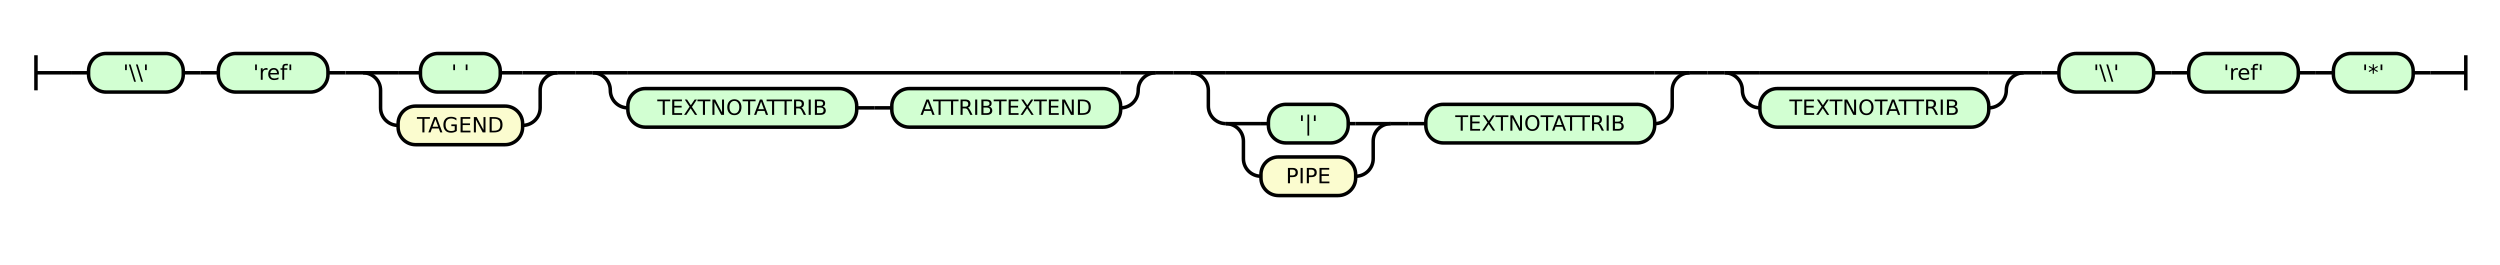
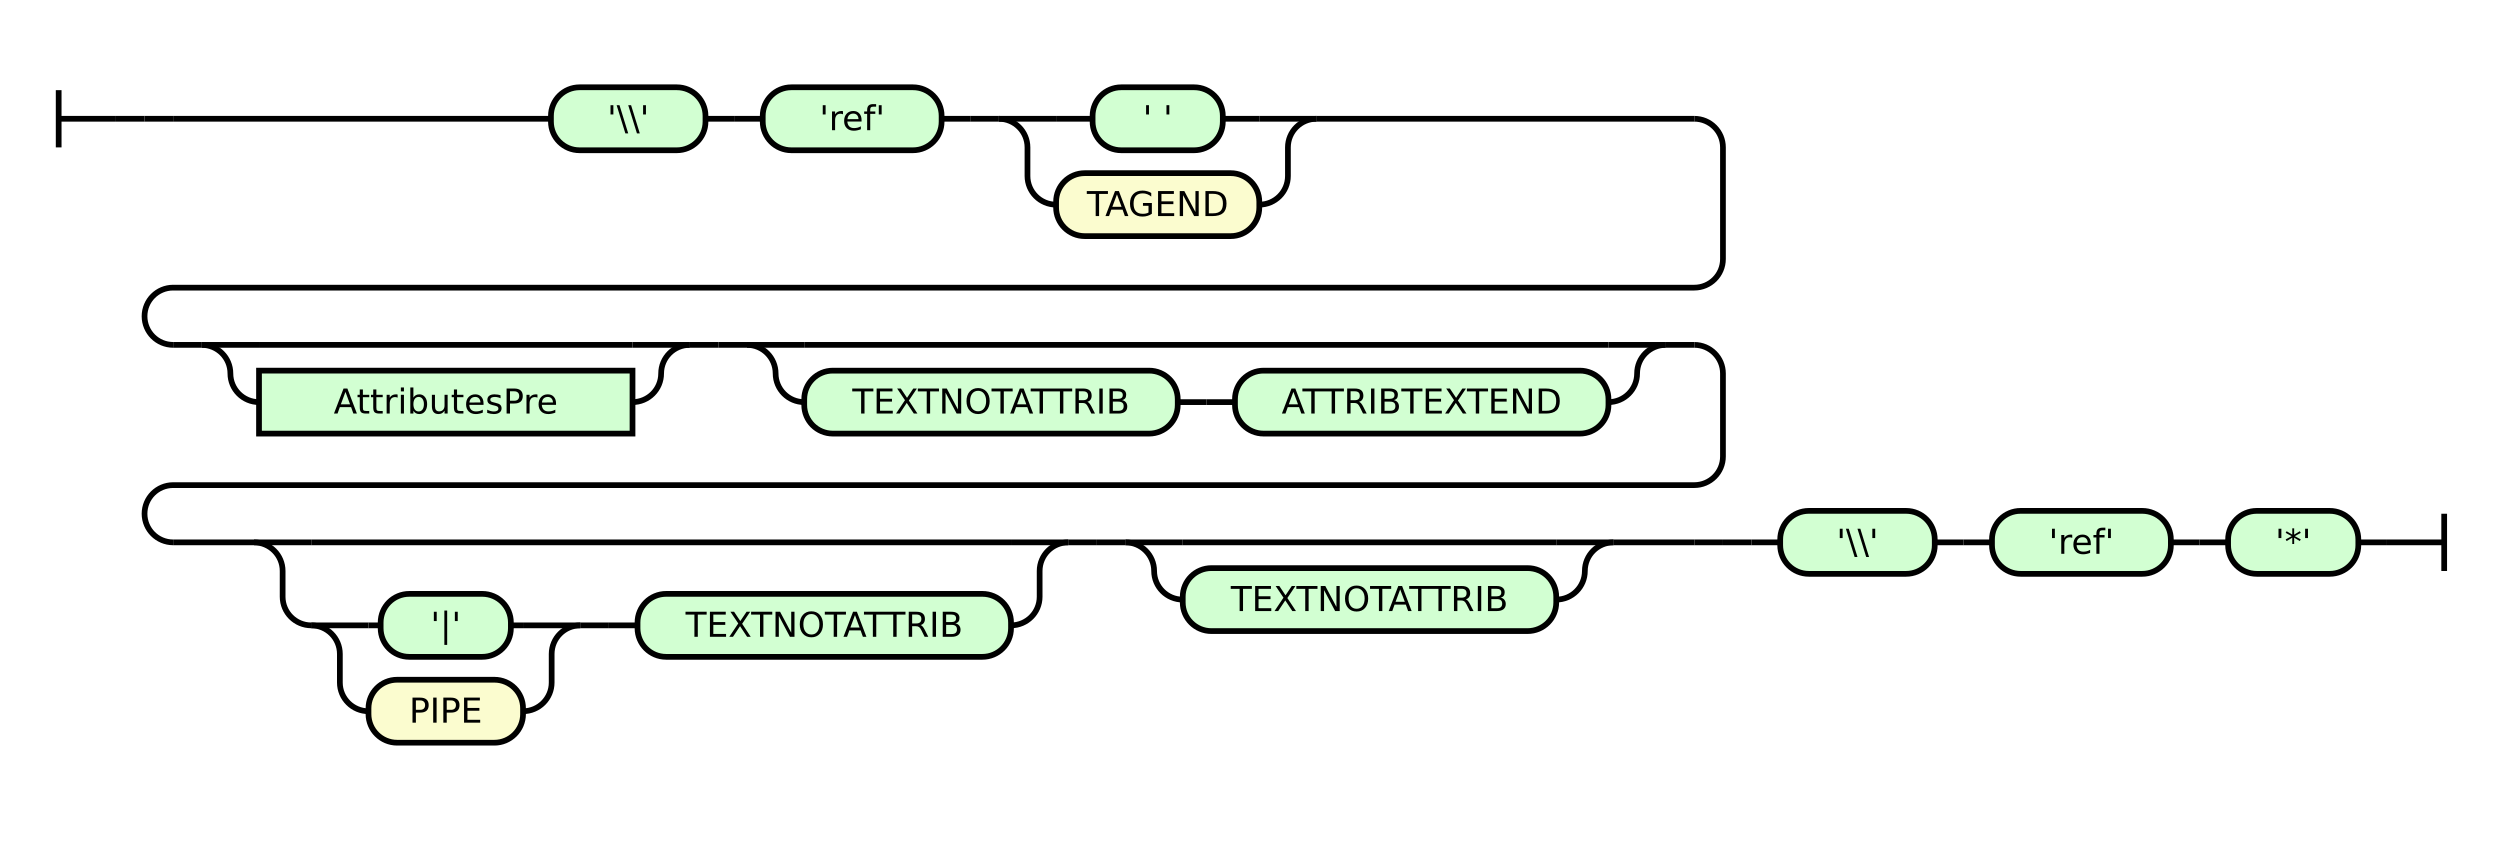
- <svg xmlns="http://www.w3.org/2000/svg" class="railroad-diagram" height="151" viewBox="0 0 1425.5 151" width="1425.5">
+ <svg xmlns="http://www.w3.org/2000/svg" class="railroad-diagram" height="299" viewBox="0 0 873.5 299" width="873.5">
  <g transform="translate(.5 .5)">
    <style>/*  */

    svg.railroad-diagram {
        background-color: hsl(30,20%,95%);
    }
    svg.railroad-diagram path {
        stroke-width: 2;
        stroke: black;
        fill: none;
    }
    svg.railroad-diagram text {
        font-size: 12px;
        text-anchor: middle;
        font-family: DejaVu Sans;
    }
    svg.railroad-diagram text.label {
        text-anchor:start;
    }
    svg.railroad-diagram text.comment {
        font-family: DejaVu Sans;
        font-size: 14px;
    }
    svg.railroad-diagram rect{
        stroke-width: 2;
        stroke: black;
        fill: rgb(210, 255, 210);
    }
    svg.railroad-diagram rect.group-box {
        stroke: gray;
        stroke-dasharray: 10 5;
        fill: none;
    }
    .terminal {
        font-family: DejaVu Sans;
    }
    svg.railroad-diagram g.altterminal rect {
        fill: rgb(251, 252, 207)
    }

/*  */
</style>
    <g>
      <path d="M 20 31 v 20 m 0 -10 h 20" />
    </g>
    <path d="M 40 41 h 10" />
    <g>
      <path d="M 50 41 h 0.0" />
-       <path d="M 1375.5 41 h 0.0" />
+       <path d="M 823.5 189 h 0.0" />
+       <g>
+         <path d="M 50.0 41 h 0.0" />
+         <path d="M 50.0 41 h 10" />
+         <g>
+           <path d="M 60.0 41 h 132.0" />
+           <path d="M 459.5 41 h 132.0" />
+           <g class="terminal ">
+             <path d="M 192.0 41 h 0.0" />
+             <path d="M 246.0 41 h 0.0" />
+             <rect height="22" rx="10" ry="10" width="54.0" x="192.0" y="30" />
+             <text x="219.0" y="45">'\\'</text>
+           </g>
+           <path d="M 246.0 41 h 10" />
+           <path d="M 256.0 41 h 10" />
+           <g class="terminal ">
+             <path d="M 266.0 41 h 0.0" />
+             <path d="M 328.5 41 h 0.0" />
+             <rect height="22" rx="10" ry="10" width="62.5" x="266.0" y="30" />
+             <text x="297.25" y="45">'ref'</text>
+           </g>
+           <path d="M 328.5 41 h 10" />
+           <path d="M 338.5 41 h 10" />
+           <g>
+             <path d="M 348.5 41 h 0.0" />
+             <path d="M 459.5 41 h 0.0" />
+             <path d="M 348.5 41 h 20" />
+             <g class="terminal ">
+               <path d="M 368.5 41 h 12.75" />
+               <path d="M 426.75 41 h 12.75" />
+               <rect height="22" rx="10" ry="10" width="45.5" x="381.25" y="30" />
+               <text x="404.0" y="45">' '</text>
+             </g>
+             <path d="M 439.5 41 h 20" />
+             <path d="M 348.5 41 a 10 10 0 0 1 10 10 v 10 a 10 10 0 0 0 10 10" />
+             <g class="terminal altterminal">
+               <path d="M 368.5 71 h 0.0" />
+               <path d="M 439.5 71 h 0.0" />
+               <rect height="22" rx="10" ry="10" width="71.0" x="368.5" y="60" />
+               <text x="404.0" y="75">TAGEND</text>
+             </g>
+             <path d="M 439.5 71 a 10 10 0 0 0 10 -10 v -10 a 10 10 0 0 1 10 -10" />
+           </g>
+         </g>
+         <path d="M 591.5 41 a 10 10 0 0 1 10 10 v 39 a 10 10 0 0 1 -10 10 h -531.5 a 10 10 0 0 0 -10 10 v 0 a 10 10 0 0 0 10 10" />
+         <g>
+           <path d="M 60.0 120 h 10.0" />
+           <path d="M 581.5 120 h 10.0" />
+           <g>
+             <path d="M 70.0 120 h 0.0" />
+             <path d="M 240.5 120 h 0.0" />
+             <path d="M 70.0 120 h 20" />
+             <g>
+               <path d="M 90.0 120 h 130.5" />
+             </g>
+             <path d="M 220.5 120 h 20" />
+             <path d="M 70.0 120 a 10 10 0 0 1 10 10 v 0 a 10 10 0 0 0 10 10" />
+             <g class="non-terminal ">
+               <path d="M 90.0 140 h 0.0" />
+               <path d="M 220.5 140 h 0.0" />
+               <rect height="22" width="130.5" x="90.0" y="129" />
+               <text x="155.25" y="144">AttributesPre</text>
+             </g>
+             <path d="M 220.5 140 a 10 10 0 0 0 10 -10 v 0 a 10 10 0 0 1 10 -10" />
+           </g>
+           <path d="M 240.5 120 h 10" />
+           <path d="M 250.5 120 h 10" />
+           <g>
+             <path d="M 260.5 120 h 0.0" />
+             <path d="M 581.5 120 h 0.0" />
+             <path d="M 260.5 120 h 20" />
+             <g>
+               <path d="M 280.5 120 h 281.0" />
+             </g>
+             <path d="M 561.5 120 h 20" />
+             <path d="M 260.5 120 a 10 10 0 0 1 10 10 v 0 a 10 10 0 0 0 10 10" />
+             <g>
+               <path d="M 280.5 140 h 0.0" />
+               <path d="M 561.5 140 h 0.0" />
+               <g class="terminal ">
+                 <path d="M 280.5 140 h 0.0" />
+                 <path d="M 411.0 140 h 0.0" />
+                 <rect height="22" rx="10" ry="10" width="130.5" x="280.5" y="129" />
+                 <text x="345.75" y="144">TEXTNOTATTRIB</text>
+               </g>
+               <path d="M 411.0 140 h 10" />
+               <path d="M 421.0 140 h 10" />
+               <g class="terminal ">
+                 <path d="M 431.0 140 h 0.0" />
+                 <path d="M 561.5 140 h 0.0" />
+                 <rect height="22" rx="10" ry="10" width="130.5" x="431.0" y="129" />
+                 <text x="496.25" y="144">ATTRIBTEXTEND</text>
+               </g>
+             </g>
+             <path d="M 561.5 140 a 10 10 0 0 0 10 -10 v 0 a 10 10 0 0 1 10 -10" />
+           </g>
+         </g>
+         <path d="M 591.5 120 a 10 10 0 0 1 10 10 v 29 a 10 10 0 0 1 -10 10 h -531.5 a 10 10 0 0 0 -10 10 v 0 a 10 10 0 0 0 10 10" />
+         <g>
+           <path d="M 60.0 189 h 28.25" />
+           <path d="M 563.25 189 h 28.25" />
+           <g>
+             <path d="M 88.25 189 h 0.0" />
+             <path d="M 372.75 189 h 0.0" />
+             <path d="M 88.25 189 h 20" />
+             <g>
+               <path d="M 108.25 189 h 244.5" />
+             </g>
+             <path d="M 352.75 189 h 20" />
+             <path d="M 88.25 189 a 10 10 0 0 1 10 10 v 9 a 10 10 0 0 0 10 10" />
+             <g>
+               <path d="M 108.25 218 h 0.0" />
+               <path d="M 352.75 218 h 0.0" />
+               <g>
+                 <path d="M 108.25 218 h 0.0" />
+                 <path d="M 202.25 218 h 0.0" />
+                 <path d="M 108.25 218 h 20" />
+                 <g class="terminal ">
+                   <path d="M 128.25 218 h 4.25" />
+                   <path d="M 178.0 218 h 4.25" />
+                   <rect height="22" rx="10" ry="10" width="45.5" x="132.5" y="207" />
+                   <text x="155.25" y="222">'|'</text>
+                 </g>
+                 <path d="M 182.25 218 h 20" />
+                 <path d="M 108.25 218 a 10 10 0 0 1 10 10 v 10 a 10 10 0 0 0 10 10" />
+                 <g class="terminal altterminal">
+                   <path d="M 128.25 248 h 0.0" />
+                   <path d="M 182.25 248 h 0.0" />
+                   <rect height="22" rx="10" ry="10" width="54.0" x="128.25" y="237" />
+                   <text x="155.25" y="252">PIPE</text>
+                 </g>
+                 <path d="M 182.25 248 a 10 10 0 0 0 10 -10 v -10 a 10 10 0 0 1 10 -10" />
+               </g>
+               <path d="M 202.25 218 h 10" />
+               <path d="M 212.25 218 h 10" />
+               <g class="terminal ">
+                 <path d="M 222.25 218 h 0.0" />
+                 <path d="M 352.75 218 h 0.0" />
+                 <rect height="22" rx="10" ry="10" width="130.5" x="222.25" y="207" />
+                 <text x="287.5" y="222">TEXTNOTATTRIB</text>
+               </g>
+             </g>
+             <path d="M 352.75 218 a 10 10 0 0 0 10 -10 v -9 a 10 10 0 0 1 10 -10" />
+           </g>
+           <path d="M 372.75 189 h 10" />
+           <path d="M 382.75 189 h 10" />
+           <g>
+             <path d="M 392.75 189 h 0.0" />
+             <path d="M 563.25 189 h 0.0" />
+             <path d="M 392.75 189 h 20" />
+             <g>
+               <path d="M 412.75 189 h 130.5" />
+             </g>
+             <path d="M 543.25 189 h 20" />
+             <path d="M 392.75 189 a 10 10 0 0 1 10 10 v 0 a 10 10 0 0 0 10 10" />
+             <g>
+               <path d="M 412.75 209 h 0.0" />
+               <path d="M 543.25 209 h 0.0" />
+               <g class="terminal ">
+                 <path d="M 412.75 209 h 0.0" />
+                 <path d="M 543.25 209 h 0.0" />
+                 <rect height="22" rx="10" ry="10" width="130.5" x="412.75" y="198" />
+                 <text x="478.0" y="213">TEXTNOTATTRIB</text>
+               </g>
+             </g>
+             <path d="M 543.25 209 a 10 10 0 0 0 10 -10 v 0 a 10 10 0 0 1 10 -10" />
+           </g>
+         </g>
+         <path d="M 591.5 189 h 10" />
+         <path d="M 601.5 189 h 0.0" />
+       </g>
+       <path d="M 601.5 189 h 10" />
+       <path d="M 611.5 189 h 10" />
      <g class="terminal ">
-         <path d="M 50.0 41 h 0.0" />
-         <path d="M 104.0 41 h 0.0" />
-         <rect height="22" rx="10" ry="10" width="54.0" x="50.0" y="30" />
-         <text x="77.0" y="45">'\\'</text>
-       </g>
-       <path d="M 104.0 41 h 10" />
-       <path d="M 114.0 41 h 10" />
+         <path d="M 621.5 189 h 0.0" />
+         <path d="M 675.5 189 h 0.0" />
+         <rect height="22" rx="10" ry="10" width="54.0" x="621.5" y="178" />
+         <text x="648.5" y="193">'\\'</text>
+       </g>
+       <path d="M 675.5 189 h 10" />
+       <path d="M 685.5 189 h 10" />
      <g class="terminal ">
-         <path d="M 124.0 41 h 0.0" />
-         <path d="M 186.5 41 h 0.0" />
-         <rect height="22" rx="10" ry="10" width="62.5" x="124.0" y="30" />
-         <text x="155.25" y="45">'ref'</text>
-       </g>
-       <path d="M 186.5 41 h 10" />
-       <path d="M 196.5 41 h 10" />
-       <g>
-         <path d="M 206.5 41 h 0.0" />
-         <path d="M 317.5 41 h 0.0" />
-         <path d="M 206.5 41 h 20" />
-         <g class="terminal ">
-           <path d="M 226.5 41 h 12.75" />
-           <path d="M 284.75 41 h 12.75" />
-           <rect height="22" rx="10" ry="10" width="45.5" x="239.25" y="30" />
-           <text x="262.0" y="45">' '</text>
-         </g>
-         <path d="M 297.5 41 h 20" />
-         <path d="M 206.5 41 a 10 10 0 0 1 10 10 v 10 a 10 10 0 0 0 10 10" />
-         <g class="terminal altterminal">
-           <path d="M 226.5 71 h 0.0" />
-           <path d="M 297.5 71 h 0.0" />
-           <rect height="22" rx="10" ry="10" width="71.0" x="226.5" y="60" />
-           <text x="262.0" y="75">TAGEND</text>
-         </g>
-         <path d="M 297.5 71 a 10 10 0 0 0 10 -10 v -10 a 10 10 0 0 1 10 -10" />
-       </g>
-       <path d="M 317.5 41 h 10" />
-       <path d="M 327.5 41 h 10" />
-       <g>
-         <path d="M 337.5 41 h 0.0" />
-         <path d="M 658.5 41 h 0.0" />
-         <path d="M 337.5 41 h 20" />
-         <g>
-           <path d="M 357.5 41 h 281.0" />
-         </g>
-         <path d="M 638.5 41 h 20" />
-         <path d="M 337.5 41 a 10 10 0 0 1 10 10 v 0 a 10 10 0 0 0 10 10" />
-         <g>
-           <path d="M 357.5 61 h 0.0" />
-           <path d="M 638.5 61 h 0.0" />
-           <g class="terminal ">
-             <path d="M 357.5 61 h 0.0" />
-             <path d="M 488.0 61 h 0.0" />
-             <rect height="22" rx="10" ry="10" width="130.5" x="357.5" y="50" />
-             <text x="422.75" y="65">TEXTNOTATTRIB</text>
-           </g>
-           <path d="M 488.0 61 h 10" />
-           <path d="M 498.0 61 h 10" />
-           <g class="terminal ">
-             <path d="M 508.0 61 h 0.0" />
-             <path d="M 638.5 61 h 0.0" />
-             <rect height="22" rx="10" ry="10" width="130.5" x="508.0" y="50" />
-             <text x="573.25" y="65">ATTRIBTEXTEND</text>
-           </g>
-         </g>
-         <path d="M 638.5 61 a 10 10 0 0 0 10 -10 v 0 a 10 10 0 0 1 10 -10" />
-       </g>
-       <path d="M 658.5 41 h 10" />
-       <path d="M 668.5 41 h 10" />
-       <g>
-         <path d="M 678.5 41 h 0.0" />
-         <path d="M 963.0 41 h 0.0" />
-         <path d="M 678.5 41 h 20" />
-         <g>
-           <path d="M 698.5 41 h 244.5" />
-         </g>
-         <path d="M 943.0 41 h 20" />
-         <path d="M 678.5 41 a 10 10 0 0 1 10 10 v 9 a 10 10 0 0 0 10 10" />
-         <g>
-           <path d="M 698.5 70 h 0.0" />
-           <path d="M 943.0 70 h 0.0" />
-           <g>
-             <path d="M 698.5 70 h 0.0" />
-             <path d="M 792.5 70 h 0.0" />
-             <path d="M 698.5 70 h 20" />
-             <g class="terminal ">
-               <path d="M 718.5 70 h 4.25" />
-               <path d="M 768.25 70 h 4.25" />
-               <rect height="22" rx="10" ry="10" width="45.5" x="722.75" y="59" />
-               <text x="745.5" y="74">'|'</text>
-             </g>
-             <path d="M 772.5 70 h 20" />
-             <path d="M 698.5 70 a 10 10 0 0 1 10 10 v 10 a 10 10 0 0 0 10 10" />
-             <g class="terminal altterminal">
-               <path d="M 718.5 100 h 0.0" />
-               <path d="M 772.5 100 h 0.0" />
-               <rect height="22" rx="10" ry="10" width="54.0" x="718.5" y="89" />
-               <text x="745.5" y="104">PIPE</text>
-             </g>
-             <path d="M 772.5 100 a 10 10 0 0 0 10 -10 v -10 a 10 10 0 0 1 10 -10" />
-           </g>
-           <path d="M 792.5 70 h 10" />
-           <path d="M 802.5 70 h 10" />
-           <g class="terminal ">
-             <path d="M 812.5 70 h 0.0" />
-             <path d="M 943.0 70 h 0.0" />
-             <rect height="22" rx="10" ry="10" width="130.5" x="812.5" y="59" />
-             <text x="877.75" y="74">TEXTNOTATTRIB</text>
-           </g>
-         </g>
-         <path d="M 943.0 70 a 10 10 0 0 0 10 -10 v -9 a 10 10 0 0 1 10 -10" />
-       </g>
-       <path d="M 963.0 41 h 10" />
-       <path d="M 973.0 41 h 10" />
-       <g>
-         <path d="M 983.0 41 h 0.0" />
-         <path d="M 1153.5 41 h 0.0" />
-         <path d="M 983.0 41 h 20" />
-         <g>
-           <path d="M 1003.0 41 h 130.5" />
-         </g>
-         <path d="M 1133.5 41 h 20" />
-         <path d="M 983.0 41 a 10 10 0 0 1 10 10 v 0 a 10 10 0 0 0 10 10" />
-         <g>
-           <path d="M 1003.0 61 h 0.0" />
-           <path d="M 1133.5 61 h 0.0" />
-           <g class="terminal ">
-             <path d="M 1003.0 61 h 0.0" />
-             <path d="M 1133.5 61 h 0.0" />
-             <rect height="22" rx="10" ry="10" width="130.5" x="1003.0" y="50" />
-             <text x="1068.25" y="65">TEXTNOTATTRIB</text>
-           </g>
-         </g>
-         <path d="M 1133.5 61 a 10 10 0 0 0 10 -10 v 0 a 10 10 0 0 1 10 -10" />
-       </g>
-       <path d="M 1153.5 41 h 10" />
-       <path d="M 1163.5 41 h 10" />
+         <path d="M 695.5 189 h 0.0" />
+         <path d="M 758.0 189 h 0.0" />
+         <rect height="22" rx="10" ry="10" width="62.5" x="695.5" y="178" />
+         <text x="726.75" y="193">'ref'</text>
+       </g>
+       <path d="M 758.0 189 h 10" />
+       <path d="M 768.0 189 h 10" />
      <g class="terminal ">
-         <path d="M 1173.5 41 h 0.0" />
-         <path d="M 1227.5 41 h 0.0" />
-         <rect height="22" rx="10" ry="10" width="54.0" x="1173.5" y="30" />
-         <text x="1200.5" y="45">'\\'</text>
-       </g>
-       <path d="M 1227.5 41 h 10" />
-       <path d="M 1237.5 41 h 10" />
-       <g class="terminal ">
-         <path d="M 1247.5 41 h 0.0" />
-         <path d="M 1310.0 41 h 0.0" />
-         <rect height="22" rx="10" ry="10" width="62.5" x="1247.5" y="30" />
-         <text x="1278.75" y="45">'ref'</text>
-       </g>
-       <path d="M 1310.0 41 h 10" />
-       <path d="M 1320.0 41 h 10" />
-       <g class="terminal ">
-         <path d="M 1330.0 41 h 0.0" />
-         <path d="M 1375.5 41 h 0.0" />
-         <rect height="22" rx="10" ry="10" width="45.5" x="1330.0" y="30" />
-         <text x="1352.75" y="45">'*'</text>
+         <path d="M 778.0 189 h 0.0" />
+         <path d="M 823.5 189 h 0.0" />
+         <rect height="22" rx="10" ry="10" width="45.5" x="778.0" y="178" />
+         <text x="800.75" y="193">'*'</text>
      </g>
    </g>
-     <path d="M 1375.5 41 h 10" />
-     <path d="M 1385.5 41 h 20 m 0 -10 v 20" />
+     <path d="M 823.5 189 h 10" />
+     <path d="M 833.5 189 h 20 m 0 -10 v 20" />
  </g>
</svg>
